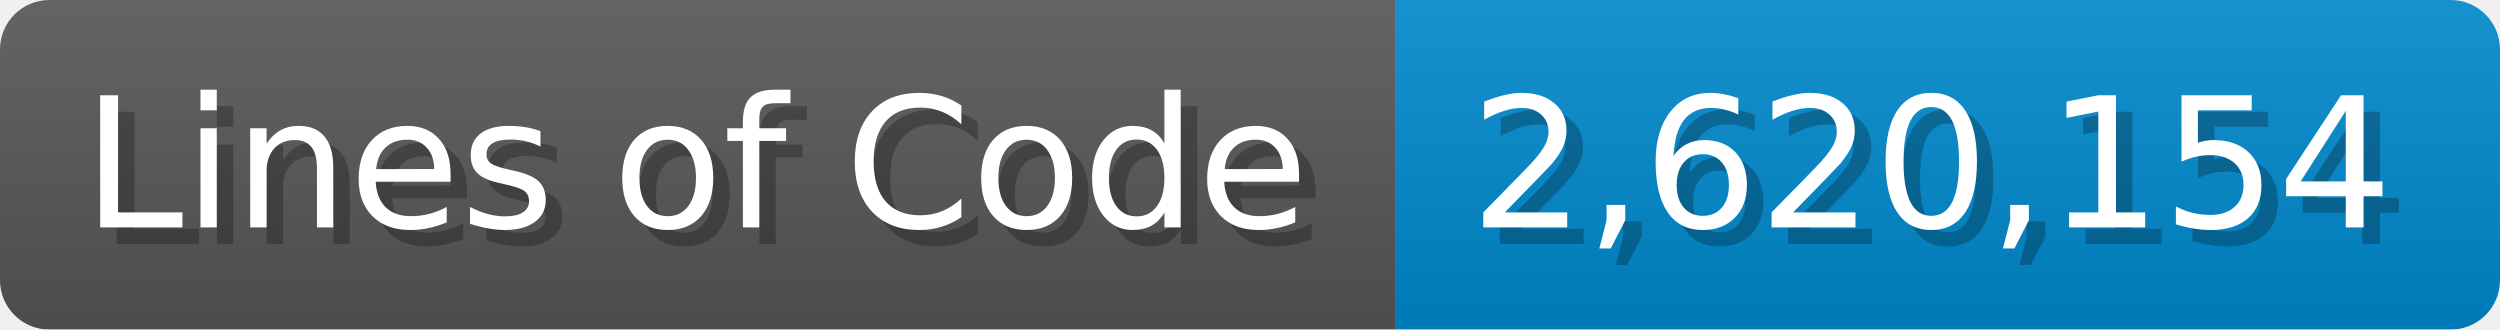
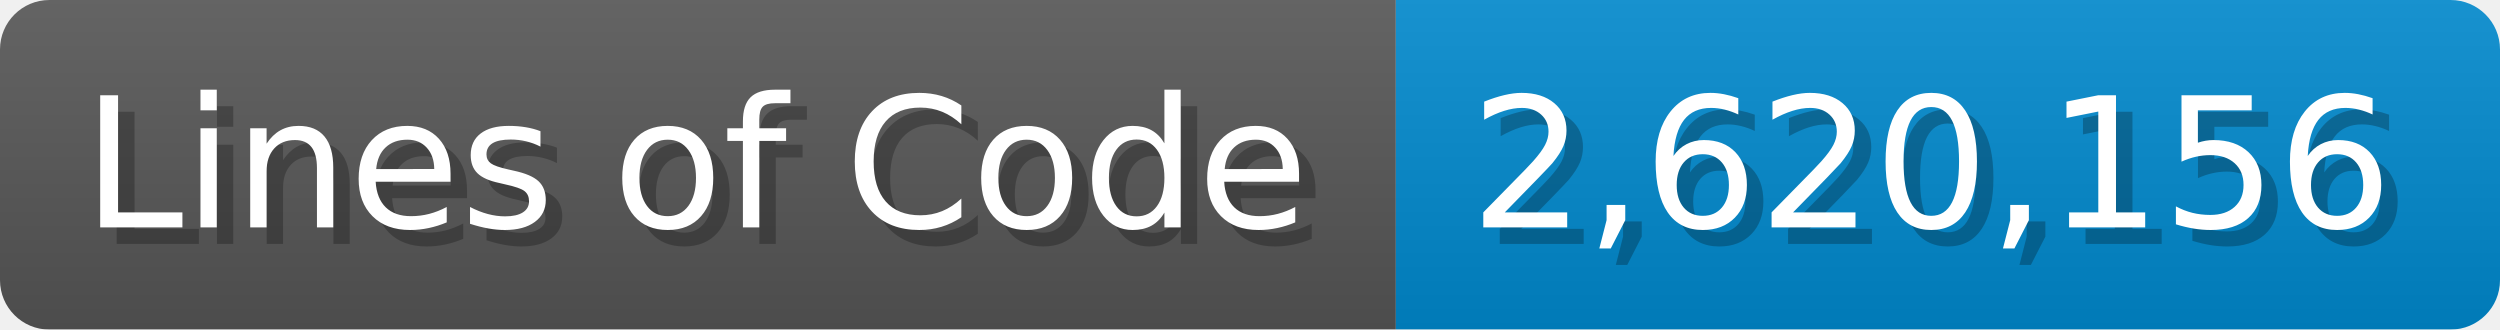
<svg xmlns="http://www.w3.org/2000/svg" width="151.7" height="20" viewBox="0 0 1517 200">
  <linearGradient id="a" x2="0" y2="100%">
    <stop offset="0" stop-opacity=".1" stop-color="#EEE" />
    <stop offset="1" stop-opacity=".1" />
  </linearGradient>
  <mask id="m">
    <rect width="1517" height="200" rx="30" fill="#FFF" />
  </mask>
  <g mask="url(#m)">
    <rect width="847" height="200" fill="#555" />
    <rect width="670" height="200" fill="#08C" x="847" />
    <rect width="1517" height="200" fill="url(#a)" />
  </g>
  <g fill="#fff" text-anchor="start" font-family="Verdana,DejaVu Sans,sans-serif" font-size="110">
    <text x="60" y="148" textLength="747" fill="#000" opacity="0.25">Lines of Code</text>
    <text x="50" y="138" textLength="747">Lines of Code</text>
-     <text x="902" y="148" textLength="570" fill="#000" opacity="0.25">2,620,154</text>
-     <text x="892" y="138" textLength="570">2,620,154</text>
+     <text x="902" y="148" textLength="570" fill="#000" opacity="0.25">2,620,156</text>
+     <text x="892" y="138" textLength="570">2,620,156</text>
  </g>
</svg>
